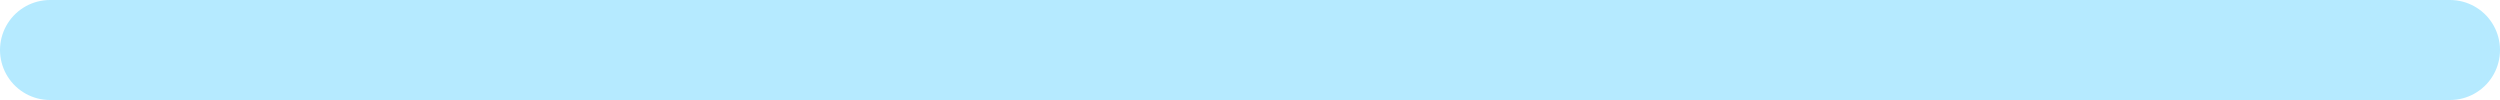
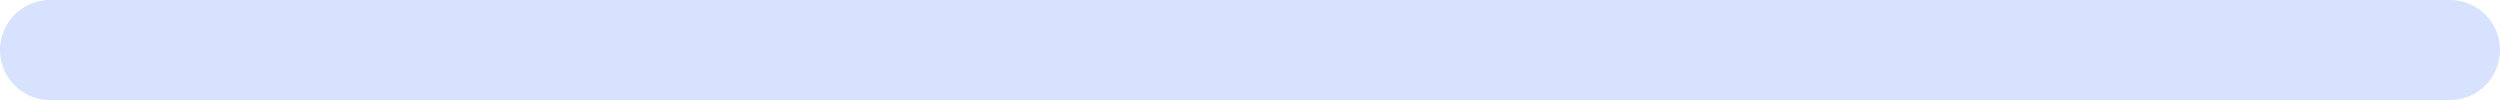
<svg height="3" width="75">
-   <line x1="1.5" y1="1.5" x2="73.5" y2="1.5" stroke="#b5eaff" stroke-width="3" stroke-linecap="round" />
+   <line x1="1.5" y1="1.5" x2="73.5" y2="1.5" stroke="#d7e2ff" stroke-width="3" stroke-linecap="round" />
</svg>
